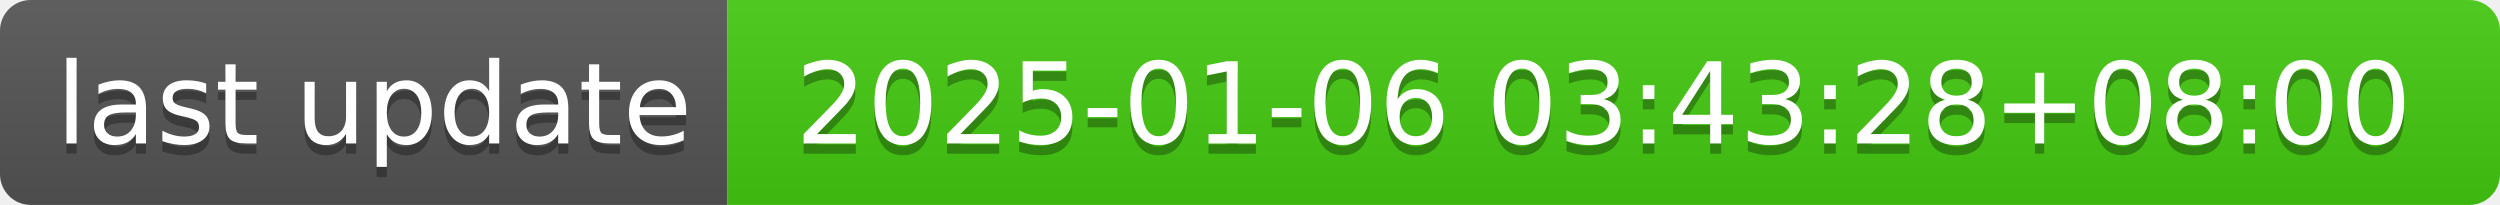
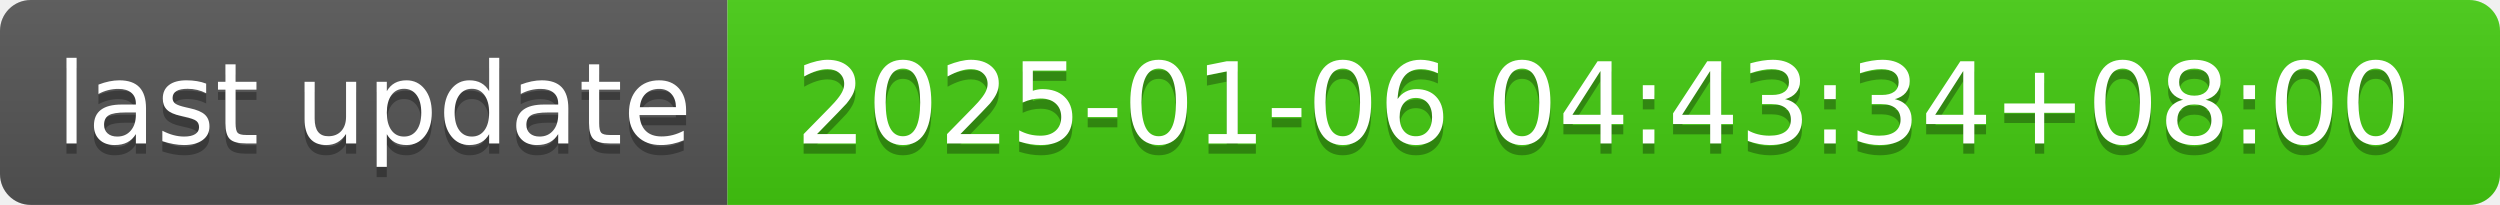
- <svg xmlns="http://www.w3.org/2000/svg" width="244" height="20" role="img" aria-label="last update: 2025-01-06 03:43:28+08:00">
+ <svg xmlns="http://www.w3.org/2000/svg" width="244" height="20" role="img" aria-label="last update: 2025-01-06 04:43:34+08:00">
  <linearGradient id="s" x2="0" y2="100%">
    <stop offset="0" stop-color="#bbb" stop-opacity=".1" />
    <stop offset="1" stop-opacity=".1" />
  </linearGradient>
  <clipPath id="r">
    <rect width="244" height="20" rx="3" fill="#fff" />
  </clipPath>
  <g clip-path="url(#r)">
    <rect width="71" height="20" fill="#555" />
    <rect x="71" width="173" height="20" fill="#4c1" />
    <rect width="244" height="20" fill="url(#s)" />
  </g>
  <g fill="#fff" text-anchor="middle" font-family="Verdana,Geneva,DejaVu Sans,sans-serif" text-rendering="geometricPrecision" font-size="110">
    <text aria-hidden="true" x="365" y="150" fill="#010101" fill-opacity=".3" transform="scale(.1)" textLength="610">last update</text>
    <text x="365" y="140" transform="scale(.1)" fill="#fff" textLength="610">last update</text>
-     <text aria-hidden="true" x="1565" y="150" fill="#010101" fill-opacity=".3" transform="scale(.1)" textLength="1630">2025-01-06 03:43:28+08:00</text>
-     <text x="1565" y="140" transform="scale(.1)" fill="#fff" textLength="1630">2025-01-06 03:43:28+08:00</text>
+     <text aria-hidden="true" x="1565" y="150" fill="#010101" fill-opacity=".3" transform="scale(.1)" textLength="1630">2025-01-06 04:43:34+08:00</text>
+     <text x="1565" y="140" transform="scale(.1)" fill="#fff" textLength="1630">2025-01-06 04:43:34+08:00</text>
  </g>
</svg>
